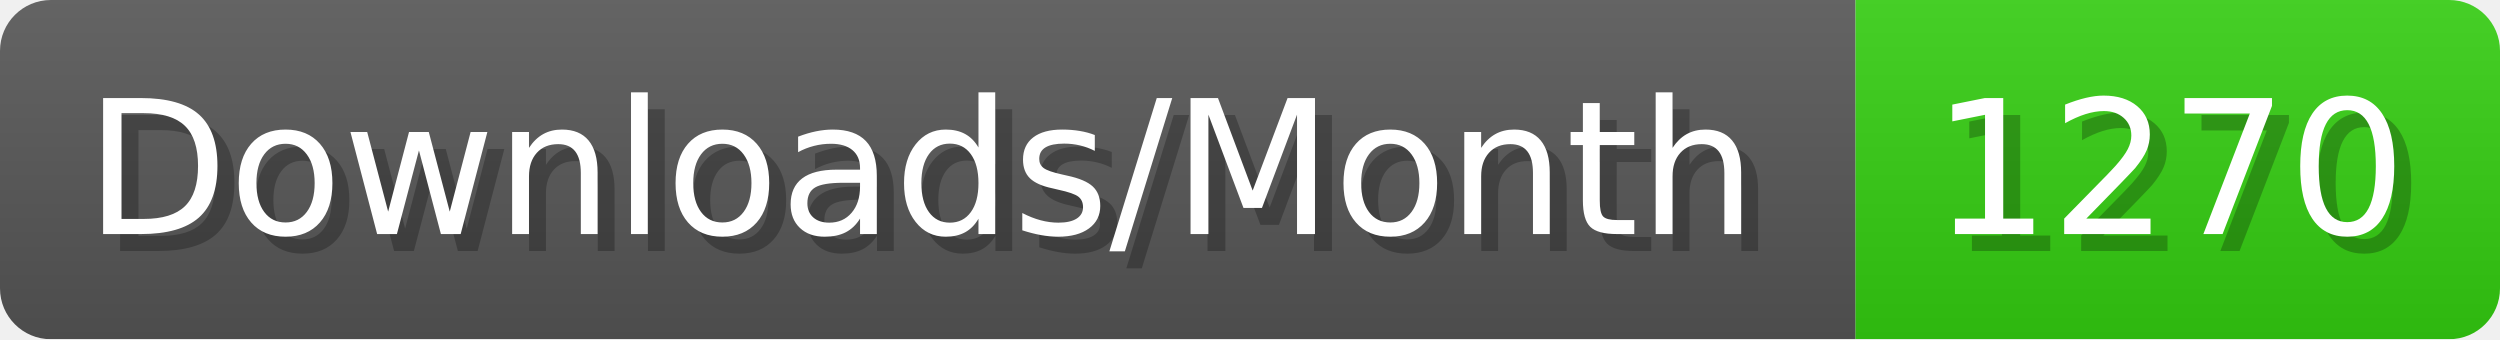
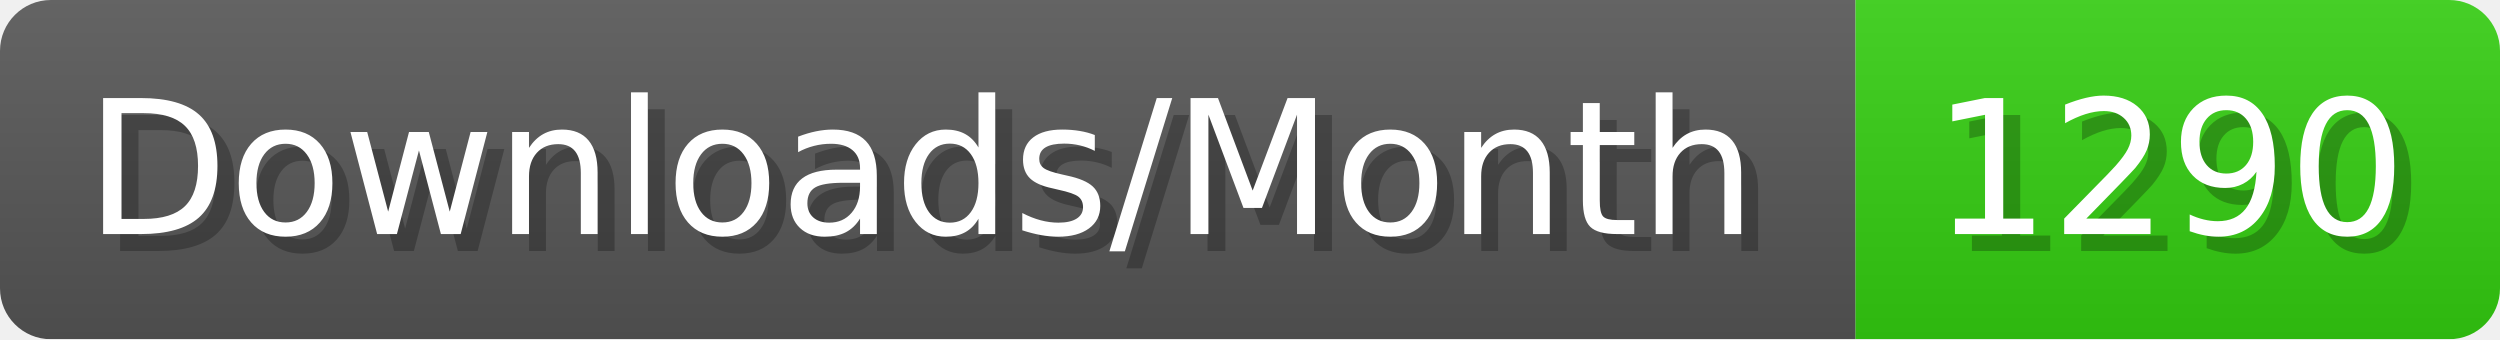
- <svg xmlns="http://www.w3.org/2000/svg" width="147.4" height="20" viewBox="0 0 1474 200" role="img" aria-label="Downloads/Month: 1270">
+ <svg xmlns="http://www.w3.org/2000/svg" width="147.4" height="20" viewBox="0 0 1474 200" role="img" aria-label="Downloads/Month: 1290">
  <linearGradient id="YlXUI" x2="0" y2="100%">
    <stop offset="0" stop-opacity=".1" stop-color="#EEE" />
    <stop offset="1" stop-opacity=".1" />
  </linearGradient>
  <mask id="JHhop">
    <rect width="1474" height="200" rx="30" fill="#FFF" />
  </mask>
  <g mask="url(#JHhop)">
    <rect width="1094" height="200" fill="#555" />
    <rect width="380" height="200" fill="#3C1" x="1094" />
    <rect width="1474" height="200" fill="url(#YlXUI)" />
  </g>
  <g aria-hidden="true" fill="#fff" text-anchor="start" font-family="Verdana,DejaVu Sans,sans-serif" font-size="110">
    <text x="60" y="148" textLength="994" fill="#000" opacity="0.25">Downloads/Month</text>
    <text x="50" y="138" textLength="994">Downloads/Month</text>
-     <text x="1149" y="148" textLength="280" fill="#000" opacity="0.25">1270</text>
-     <text x="1139" y="138" textLength="280">1270</text>
+     <text x="1149" y="148" textLength="280" fill="#000" opacity="0.25">1290</text>
+     <text x="1139" y="138" textLength="280">1290</text>
  </g>
</svg>
